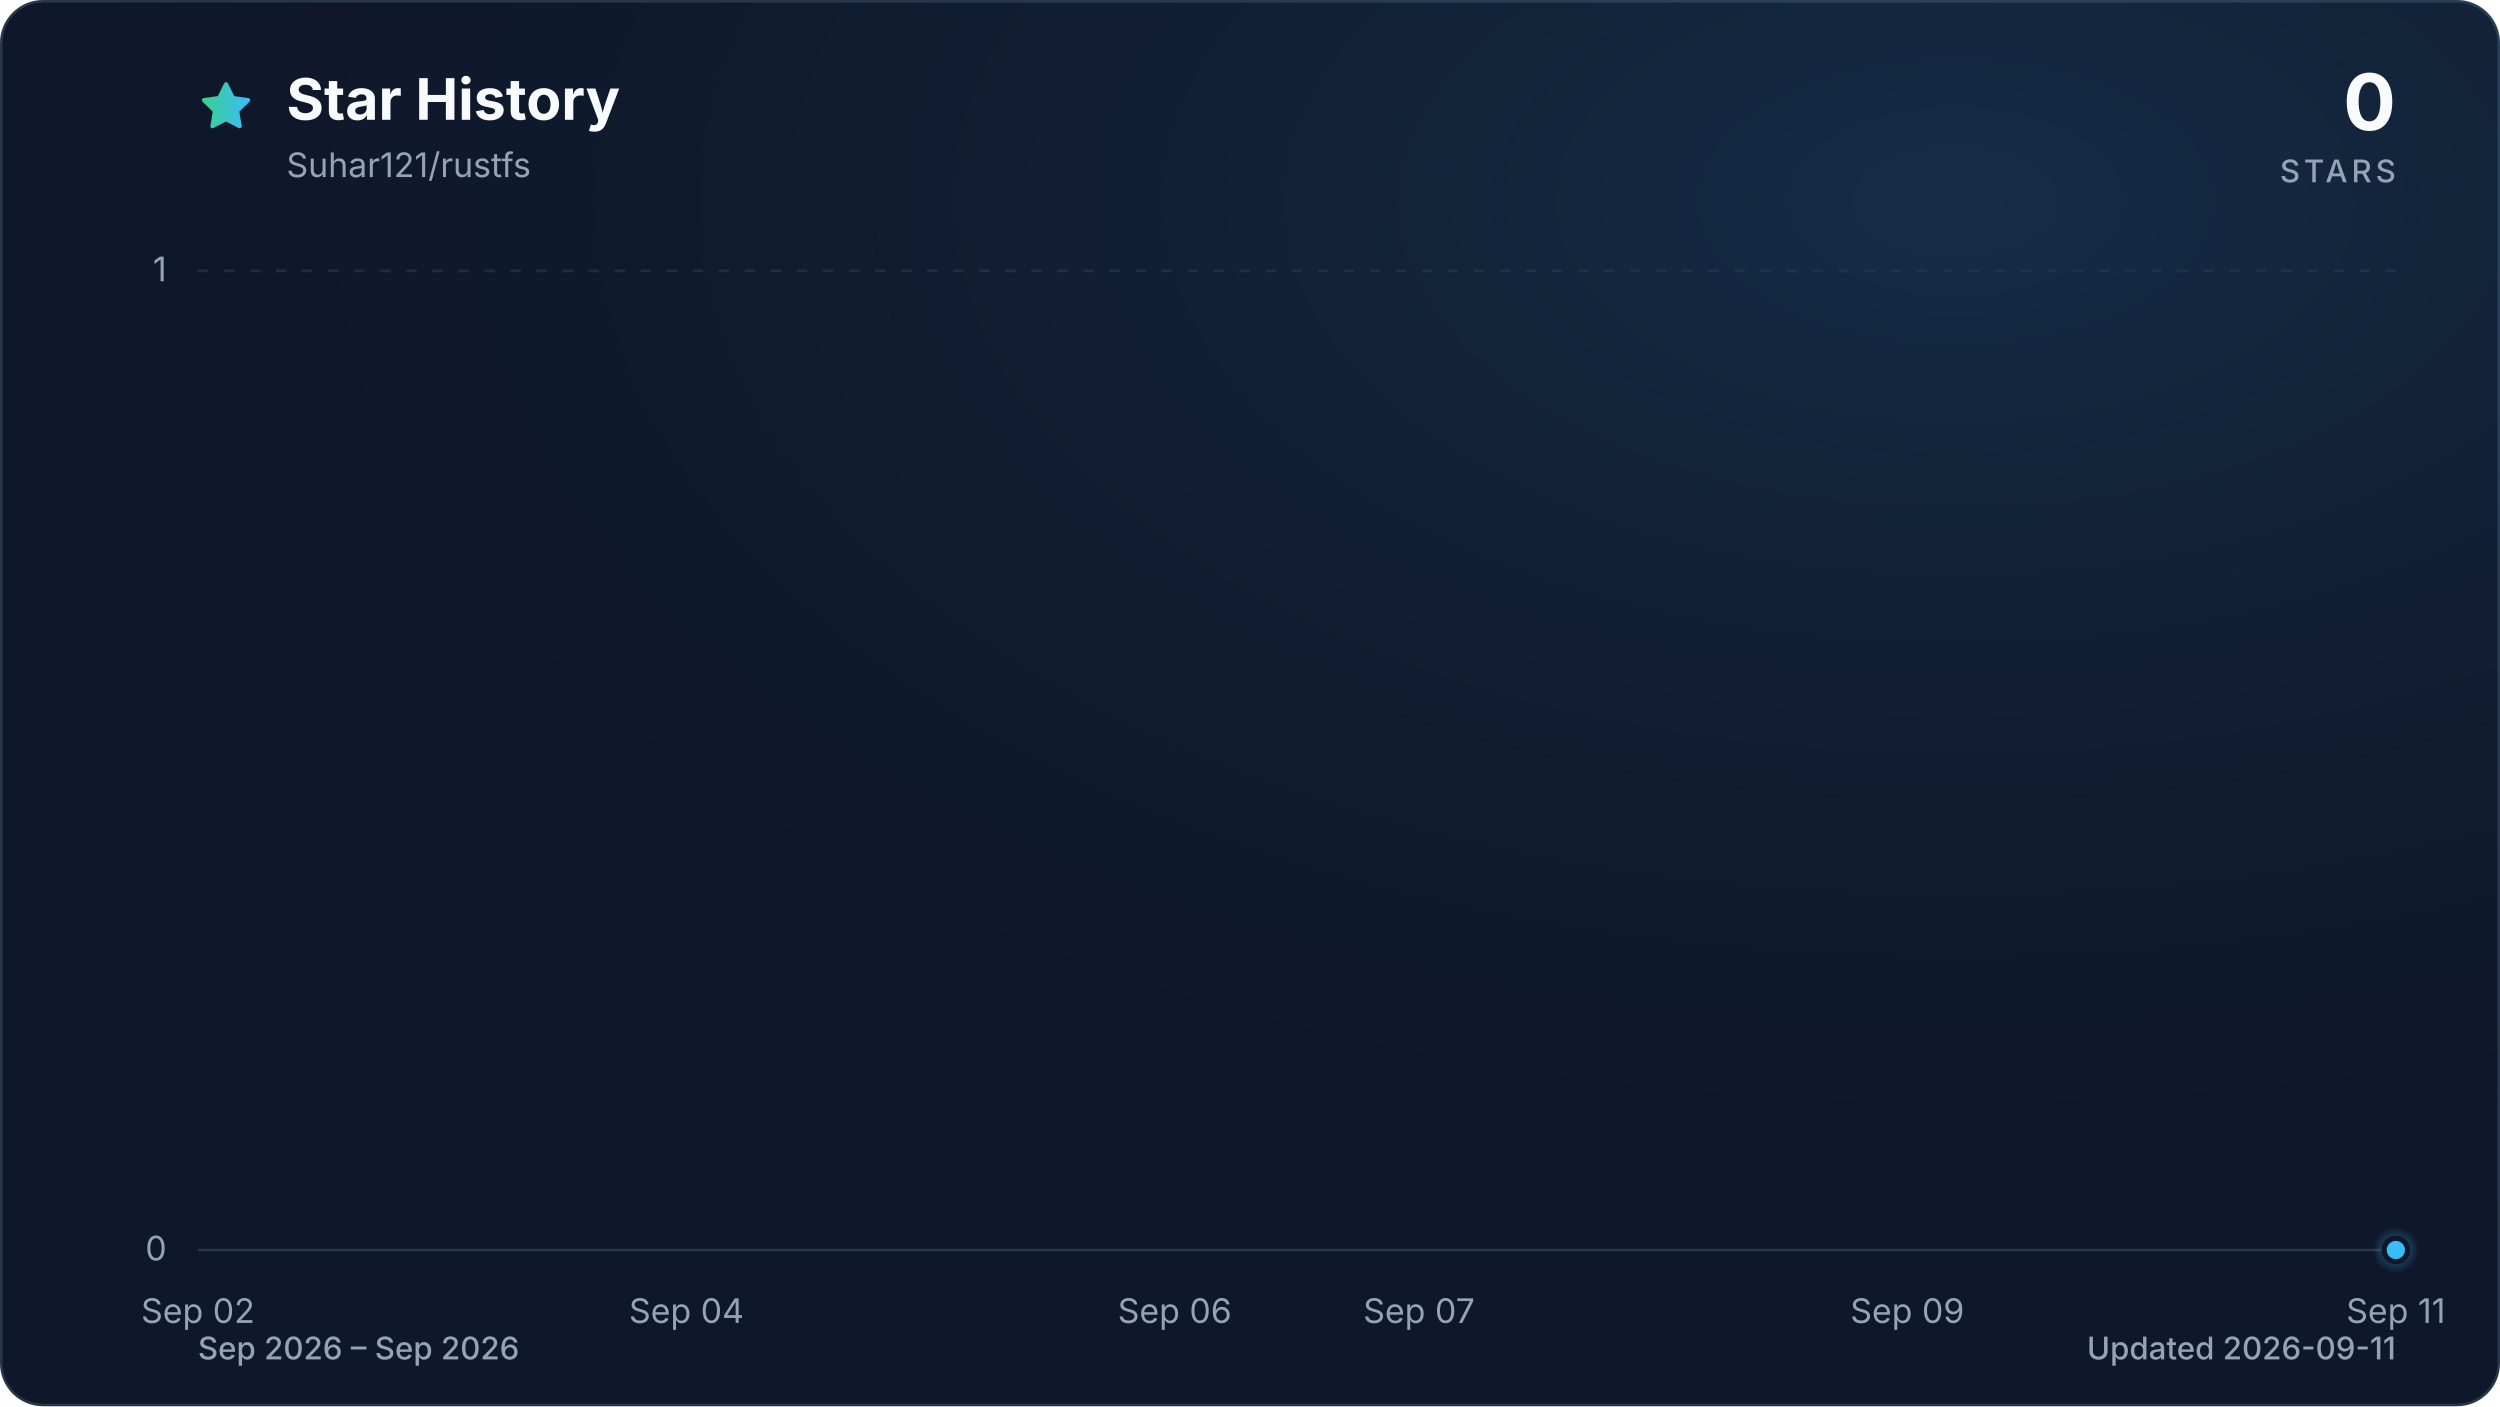
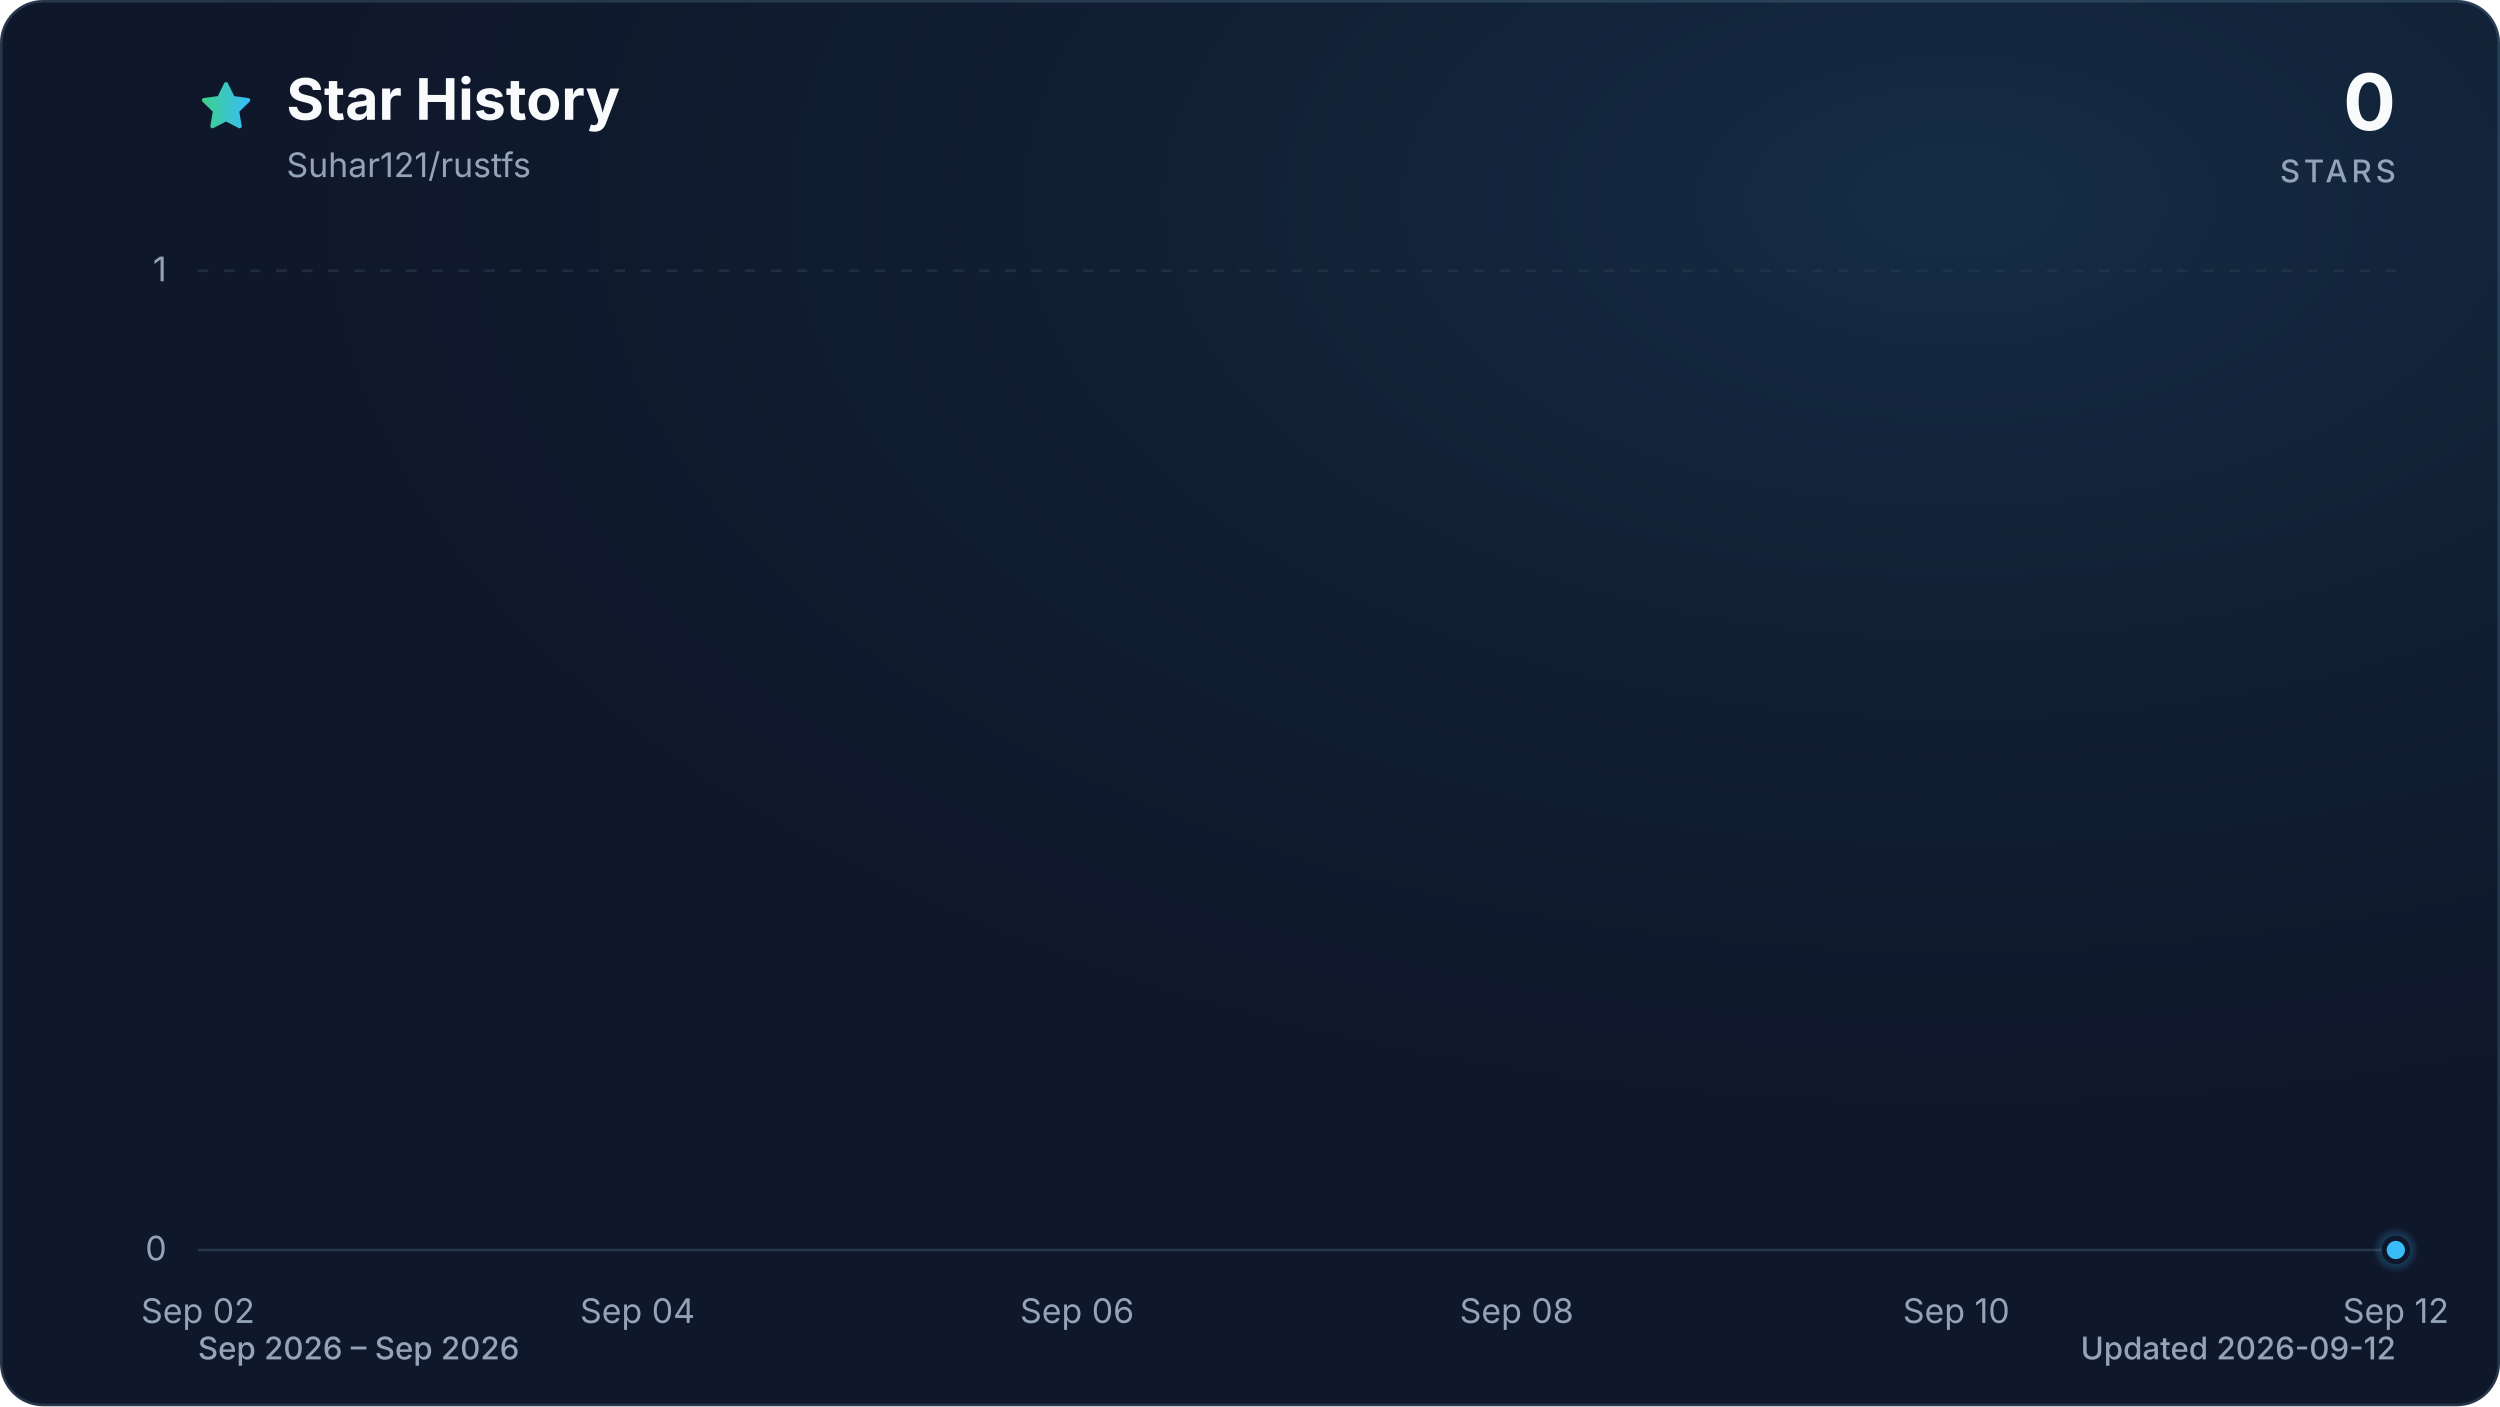
<svg xmlns="http://www.w3.org/2000/svg" viewBox="0 0 960 540" role="img" aria-labelledby="title description" data-style="gradient" data-variant="glow" data-animated="true">
  <defs>
    <linearGradient id="trend" x1="0" y1="0" x2="1" y2="0">
      <stop offset="0%" stop-color="#3ecf8e" />
      <stop offset="100%" stop-color="#38bdf8" />
    </linearGradient>
    <linearGradient id="area" x1="0" y1="0" x2="0" y2="1">
      <stop offset="0%" stop-color="#3ecf8e" stop-opacity="0.30" />
      <stop offset="55%" stop-color="#38bdf8" stop-opacity="0.10" />
      <stop offset="100%" stop-color="#38bdf8" stop-opacity="0.01" />
    </linearGradient>
    <radialGradient id="marker-halo" cx="50%" cy="50%" r="50%">
      <stop offset="0%" stop-color="#38bdf8" stop-opacity="0.55" />
      <stop offset="100%" stop-color="#38bdf8" stop-opacity="0" />
    </radialGradient>
    <radialGradient id="surface-glow" cx="78%" cy="14%" r="80%">
      <stop offset="0%" stop-color="#38bdf8" stop-opacity="0.14" />
      <stop offset="100%" stop-color="#0f172a" stop-opacity="0" />
    </radialGradient>
    <filter id="trend-glow" x="-20%" y="-20%" width="140%" height="140%">
      <feGaussianBlur stdDeviation="7" />
    </filter>
  </defs>
  <style>
.trend-enter{transform-box:fill-box;transform-origin:center;animation:trend-enter 520ms cubic-bezier(0.16,1,0.3,1)}
.marker-enter{transform-box:fill-box;transform-origin:center;animation:marker-enter 320ms cubic-bezier(0.16,1,0.3,1) 200ms both}
.marker-pulse{transform-box:fill-box;transform-origin:center;animation:marker-pulse 2.6s ease-out infinite}
@keyframes trend-enter{from{opacity:.35;transform:translateY(10px)}to{opacity:1;transform:translateY(0)}}
@keyframes marker-enter{from{opacity:0;transform:scale(.4)}to{opacity:1;transform:scale(1)}}
@keyframes marker-pulse{0%{opacity:.5;transform:scale(.7)}70%,100%{opacity:0;transform:scale(2.1)}}
@media (prefers-reduced-motion:reduce){.trend-enter,.marker-enter,.marker-pulse{animation:none!important}}
@media (prefers-reduced-motion:reduce){.marker-pulse{opacity:0}}
</style>
  <rect x="0.5" y="0.5" width="959" height="539" fill="#0f172a" stroke="#27364a" stroke-width="1" rx="16" />
  <rect width="960" height="540" fill="url(#surface-glow)" rx="16" />
  <path d="M12 2.6l2.9 5.9 6.5.9-4.7 4.6 1.1 6.5-5.8-3-5.8 3 1.1-6.5-4.7-4.6 6.5-.9L12 2.6Z" transform="translate(76 30) scale(.9)" fill="url(#trend)" stroke="url(#trend)" stroke-width="1.8" stroke-linejoin="round" aria-hidden="true" />
  <text x="110" y="46" fill="#f8fafc" font-family="ui-sans-serif, system-ui, -apple-system, BlinkMacSystemFont, 'Segoe UI', sans-serif" font-size="22" font-weight="700">Star History</text>
  <text x="110" y="68" fill="#94a3b8" font-family="ui-sans-serif, system-ui, -apple-system, BlinkMacSystemFont, 'Segoe UI', sans-serif" font-size="13">Suhar121/rustfs</text>
  <text x="920" y="50" fill="#f8fafc" font-family="ui-sans-serif, system-ui, -apple-system, BlinkMacSystemFont, 'Segoe UI', sans-serif" font-size="30" font-weight="700" text-anchor="end">0</text>
  <text x="920" y="70" fill="#94a3b8" font-family="ui-sans-serif, system-ui, -apple-system, BlinkMacSystemFont, 'Segoe UI', sans-serif" font-size="12" font-weight="500" letter-spacing="1.5" text-anchor="end">STARS</text>
  <line x1="76" y1="480.0" x2="920" y2="480.0" stroke="#27364a" stroke-width="1" stroke-dasharray="0" opacity="1" />
  <text x="64" y="484.0" fill="#94a3b8" font-family="ui-sans-serif, system-ui, -apple-system, BlinkMacSystemFont, 'Segoe UI', sans-serif" font-size="13" text-anchor="end">0</text>
  <line x1="76" y1="104.0" x2="920" y2="104.0" stroke="#27364a" stroke-width="1" stroke-dasharray="4 6" opacity="0.7" />
  <text x="64" y="108.0" fill="#94a3b8" font-family="ui-sans-serif, system-ui, -apple-system, BlinkMacSystemFont, 'Segoe UI', sans-serif" font-size="13" text-anchor="end">1</text>
  <text x="76.0" y="508" fill="#94a3b8" font-family="ui-sans-serif, system-ui, -apple-system, BlinkMacSystemFont, 'Segoe UI', sans-serif" font-size="13" text-anchor="middle">Sep 02</text>
-   <text x="263.6" y="508" fill="#94a3b8" font-family="ui-sans-serif, system-ui, -apple-system, BlinkMacSystemFont, 'Segoe UI', sans-serif" font-size="13" text-anchor="middle">Sep 04</text>
-   <text x="451.1" y="508" fill="#94a3b8" font-family="ui-sans-serif, system-ui, -apple-system, BlinkMacSystemFont, 'Segoe UI', sans-serif" font-size="13" text-anchor="middle">Sep 06</text>
-   <text x="544.9" y="508" fill="#94a3b8" font-family="ui-sans-serif, system-ui, -apple-system, BlinkMacSystemFont, 'Segoe UI', sans-serif" font-size="13" text-anchor="middle">Sep 07</text>
-   <text x="732.4" y="508" fill="#94a3b8" font-family="ui-sans-serif, system-ui, -apple-system, BlinkMacSystemFont, 'Segoe UI', sans-serif" font-size="13" text-anchor="middle">Sep 09</text>
-   <text x="920.0" y="508" fill="#94a3b8" font-family="ui-sans-serif, system-ui, -apple-system, BlinkMacSystemFont, 'Segoe UI', sans-serif" font-size="13" text-anchor="middle">Sep 11</text>
+   <text x="244.8" y="508" fill="#94a3b8" font-family="ui-sans-serif, system-ui, -apple-system, BlinkMacSystemFont, 'Segoe UI', sans-serif" font-size="13" text-anchor="middle">Sep 04</text>
+   <text x="413.6" y="508" fill="#94a3b8" font-family="ui-sans-serif, system-ui, -apple-system, BlinkMacSystemFont, 'Segoe UI', sans-serif" font-size="13" text-anchor="middle">Sep 06</text>
+   <text x="582.4" y="508" fill="#94a3b8" font-family="ui-sans-serif, system-ui, -apple-system, BlinkMacSystemFont, 'Segoe UI', sans-serif" font-size="13" text-anchor="middle">Sep 08</text>
+   <text x="751.2" y="508" fill="#94a3b8" font-family="ui-sans-serif, system-ui, -apple-system, BlinkMacSystemFont, 'Segoe UI', sans-serif" font-size="13" text-anchor="middle">Sep 10</text>
+   <text x="920.0" y="508" fill="#94a3b8" font-family="ui-sans-serif, system-ui, -apple-system, BlinkMacSystemFont, 'Segoe UI', sans-serif" font-size="13" text-anchor="middle">Sep 12</text>
  <g class="trend-enter">
-     <path d="M 76.0 480.0 C 107.3 480.0, 138.5 480.0, 169.8 480.0 C 201.0 480.0, 232.3 480.0, 263.6 480.0 C 294.8 480.0, 326.1 480.0, 357.3 480.0 C 388.6 480.0, 419.9 480.0, 451.1 480.0 C 482.4 480.0, 513.6 480.0, 544.9 480.0 C 576.1 480.0, 607.4 480.0, 638.7 480.0 C 669.9 480.0, 701.2 480.0, 732.4 480.0 C 763.7 480.0, 795.0 480.0, 826.2 480.0 C 857.5 480.0, 888.7 480.0, 920.0 480.0 L 920.0 480.0 L 76.0 480.0 Z" fill="url(#area)" />
-     <path d="M 76.0 480.0 C 107.3 480.0, 138.5 480.0, 169.8 480.0 C 201.0 480.0, 232.3 480.0, 263.6 480.0 C 294.8 480.0, 326.1 480.0, 357.3 480.0 C 388.6 480.0, 419.9 480.0, 451.1 480.0 C 482.4 480.0, 513.6 480.0, 544.9 480.0 C 576.1 480.0, 607.4 480.0, 638.7 480.0 C 669.9 480.0, 701.2 480.0, 732.4 480.0 C 763.7 480.0, 795.0 480.0, 826.2 480.0 C 857.5 480.0, 888.7 480.0, 920.0 480.0" fill="none" stroke="url(#trend)" stroke-width="12" stroke-linecap="round" stroke-linejoin="round" opacity="0.16" filter="url(#trend-glow)" />
-     <path d="M 76.0 480.0 C 107.3 480.0, 138.5 480.0, 169.8 480.0 C 201.0 480.0, 232.3 480.0, 263.6 480.0 C 294.8 480.0, 326.1 480.0, 357.3 480.0 C 388.6 480.0, 419.9 480.0, 451.1 480.0 C 482.4 480.0, 513.6 480.0, 544.9 480.0 C 576.1 480.0, 607.4 480.0, 638.7 480.0 C 669.9 480.0, 701.2 480.0, 732.4 480.0 C 763.7 480.0, 795.0 480.0, 826.2 480.0 C 857.5 480.0, 888.7 480.0, 920.0 480.0" fill="none" stroke="url(#trend)" stroke-width="3" stroke-linecap="round" stroke-linejoin="round" />
+     <path d="M 76.0 480.0 C 104.1 480.0, 132.3 480.0, 160.4 480.0 C 188.5 480.0, 216.7 480.0, 244.8 480.0 C 272.9 480.0, 301.1 480.0, 329.2 480.0 C 357.3 480.0, 385.5 480.0, 413.6 480.0 C 441.7 480.0, 469.9 480.0, 498.0 480.0 C 526.1 480.0, 554.3 480.0, 582.4 480.0 C 610.5 480.0, 638.7 480.0, 666.8 480.0 C 694.9 480.0, 723.1 480.0, 751.2 480.0 C 779.3 480.0, 807.5 480.0, 835.6 480.0 C 863.7 480.0, 891.9 480.0, 920.0 480.0 L 920.0 480.0 L 76.0 480.0 Z" fill="url(#area)" />
+     <path d="M 76.0 480.0 C 104.1 480.0, 132.3 480.0, 160.4 480.0 C 188.5 480.0, 216.7 480.0, 244.8 480.0 C 272.9 480.0, 301.1 480.0, 329.2 480.0 C 357.3 480.0, 385.5 480.0, 413.6 480.0 C 441.7 480.0, 469.9 480.0, 498.0 480.0 C 526.1 480.0, 554.3 480.0, 582.4 480.0 C 610.5 480.0, 638.7 480.0, 666.8 480.0 C 694.9 480.0, 723.1 480.0, 751.2 480.0 C 779.3 480.0, 807.5 480.0, 835.6 480.0 C 863.7 480.0, 891.9 480.0, 920.0 480.0" fill="none" stroke="url(#trend)" stroke-width="12" stroke-linecap="round" stroke-linejoin="round" opacity="0.16" filter="url(#trend-glow)" />
+     <path d="M 76.0 480.0 C 104.1 480.0, 132.3 480.0, 160.4 480.0 C 188.5 480.0, 216.7 480.0, 244.8 480.0 C 272.9 480.0, 301.1 480.0, 329.2 480.0 C 357.3 480.0, 385.5 480.0, 413.6 480.0 C 441.7 480.0, 469.9 480.0, 498.0 480.0 C 526.1 480.0, 554.3 480.0, 582.4 480.0 C 610.5 480.0, 638.7 480.0, 666.8 480.0 C 694.9 480.0, 723.1 480.0, 751.2 480.0 C 779.3 480.0, 807.5 480.0, 835.6 480.0 C 863.7 480.0, 891.9 480.0, 920.0 480.0" fill="none" stroke="url(#trend)" stroke-width="3" stroke-linecap="round" stroke-linejoin="round" />
  </g>
  <g class="marker-enter">
    <circle class="marker-pulse" cx="920.0" cy="480.0" r="9" fill="url(#marker-halo)" />
    <circle cx="920.0" cy="480.0" r="4.5" fill="#38bdf8" stroke="#0f172a" stroke-width="2" />
  </g>
  <text x="76" y="522" fill="#94a3b8" font-family="ui-sans-serif, system-ui, -apple-system, BlinkMacSystemFont, 'Segoe UI', sans-serif" font-size="12" font-weight="500">Sep 2026 – Sep 2026</text>
-   <text x="920" y="522" fill="#94a3b8" font-family="ui-sans-serif, system-ui, -apple-system, BlinkMacSystemFont, 'Segoe UI', sans-serif" font-size="12" font-weight="500" text-anchor="end">Updated 2026-09-11</text>
+   <text x="920" y="522" fill="#94a3b8" font-family="ui-sans-serif, system-ui, -apple-system, BlinkMacSystemFont, 'Segoe UI', sans-serif" font-size="12" font-weight="500" text-anchor="end">Updated 2026-09-12</text>
</svg>
